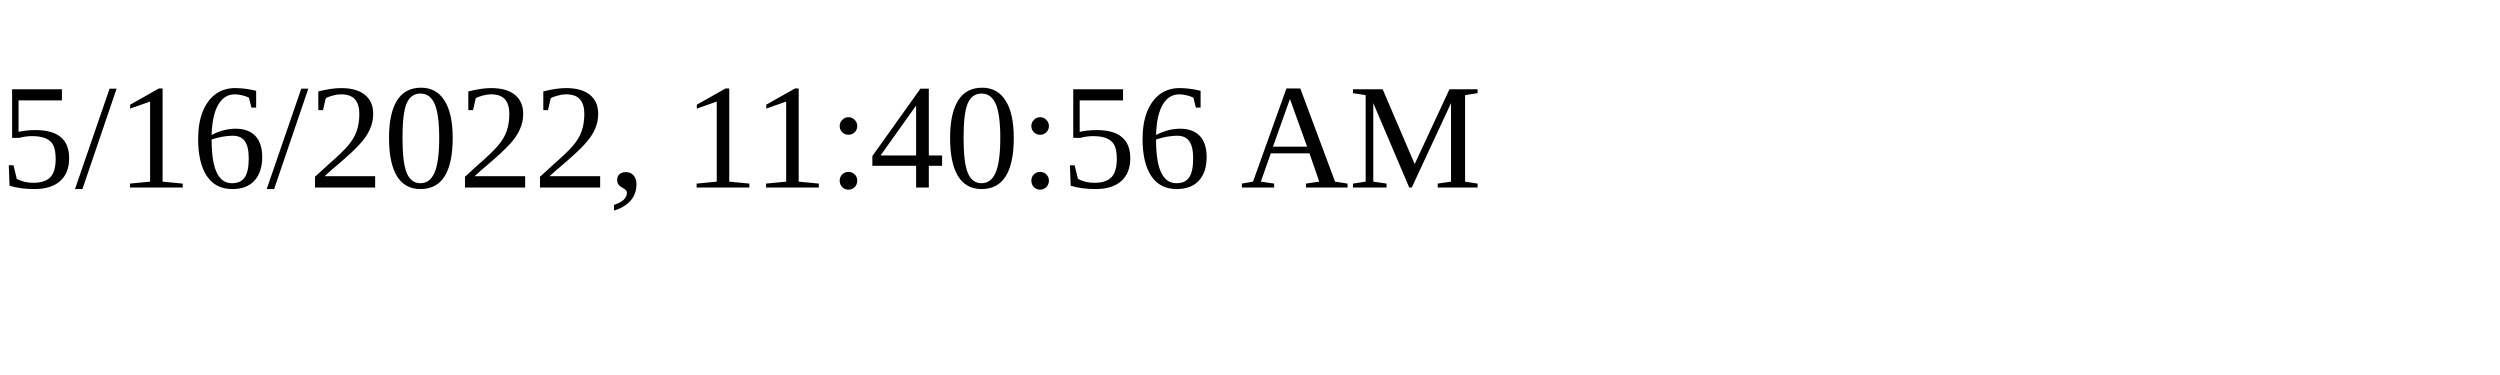
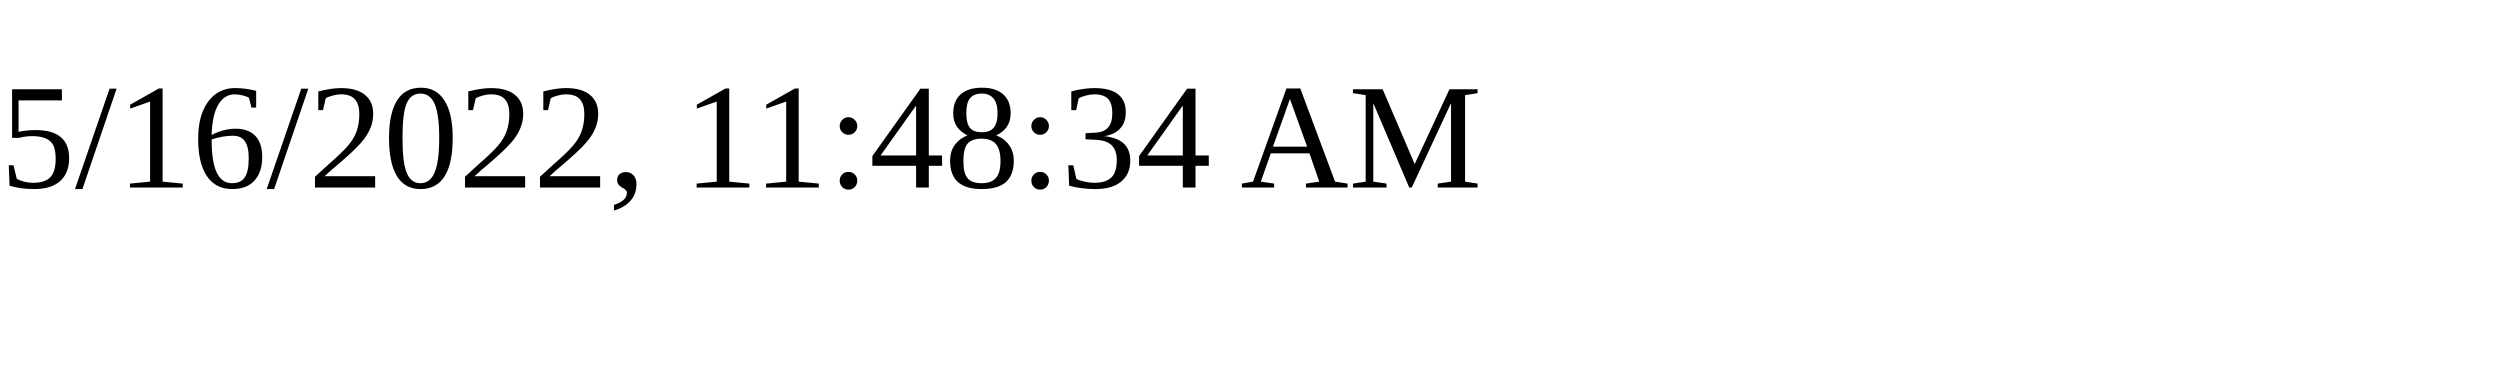
<svg xmlns="http://www.w3.org/2000/svg" height="30" width="200">
-   <text x="0" y="15">5/16/2022, 11:40:56 AM</text>
+   <text x="0" y="15">5/16/2022, 11:48:34 AM</text>
</svg>
